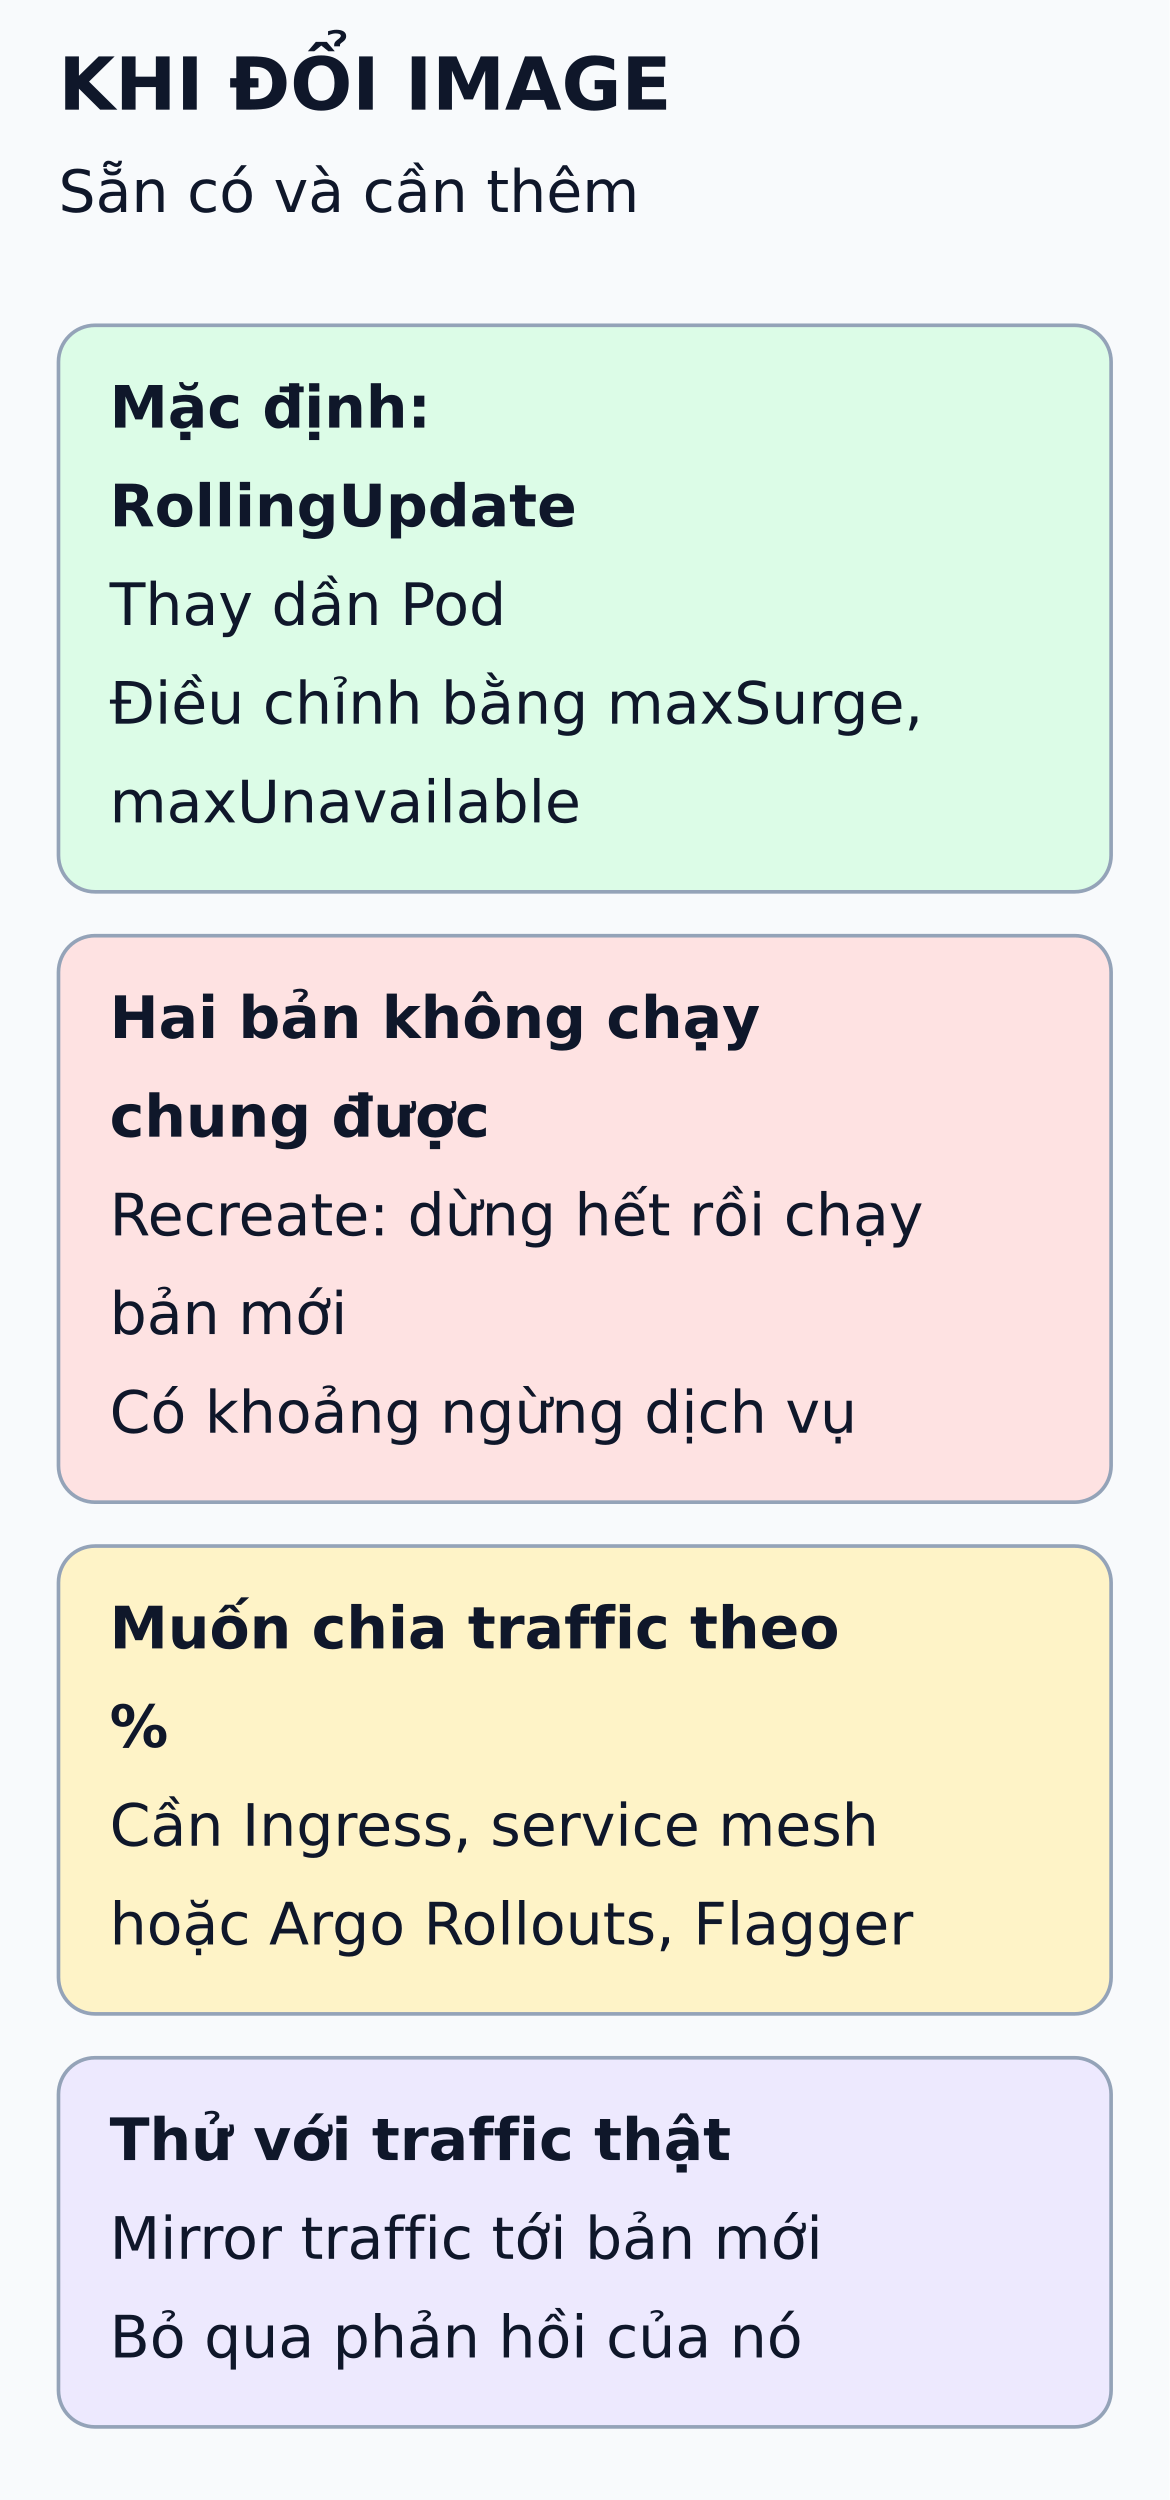
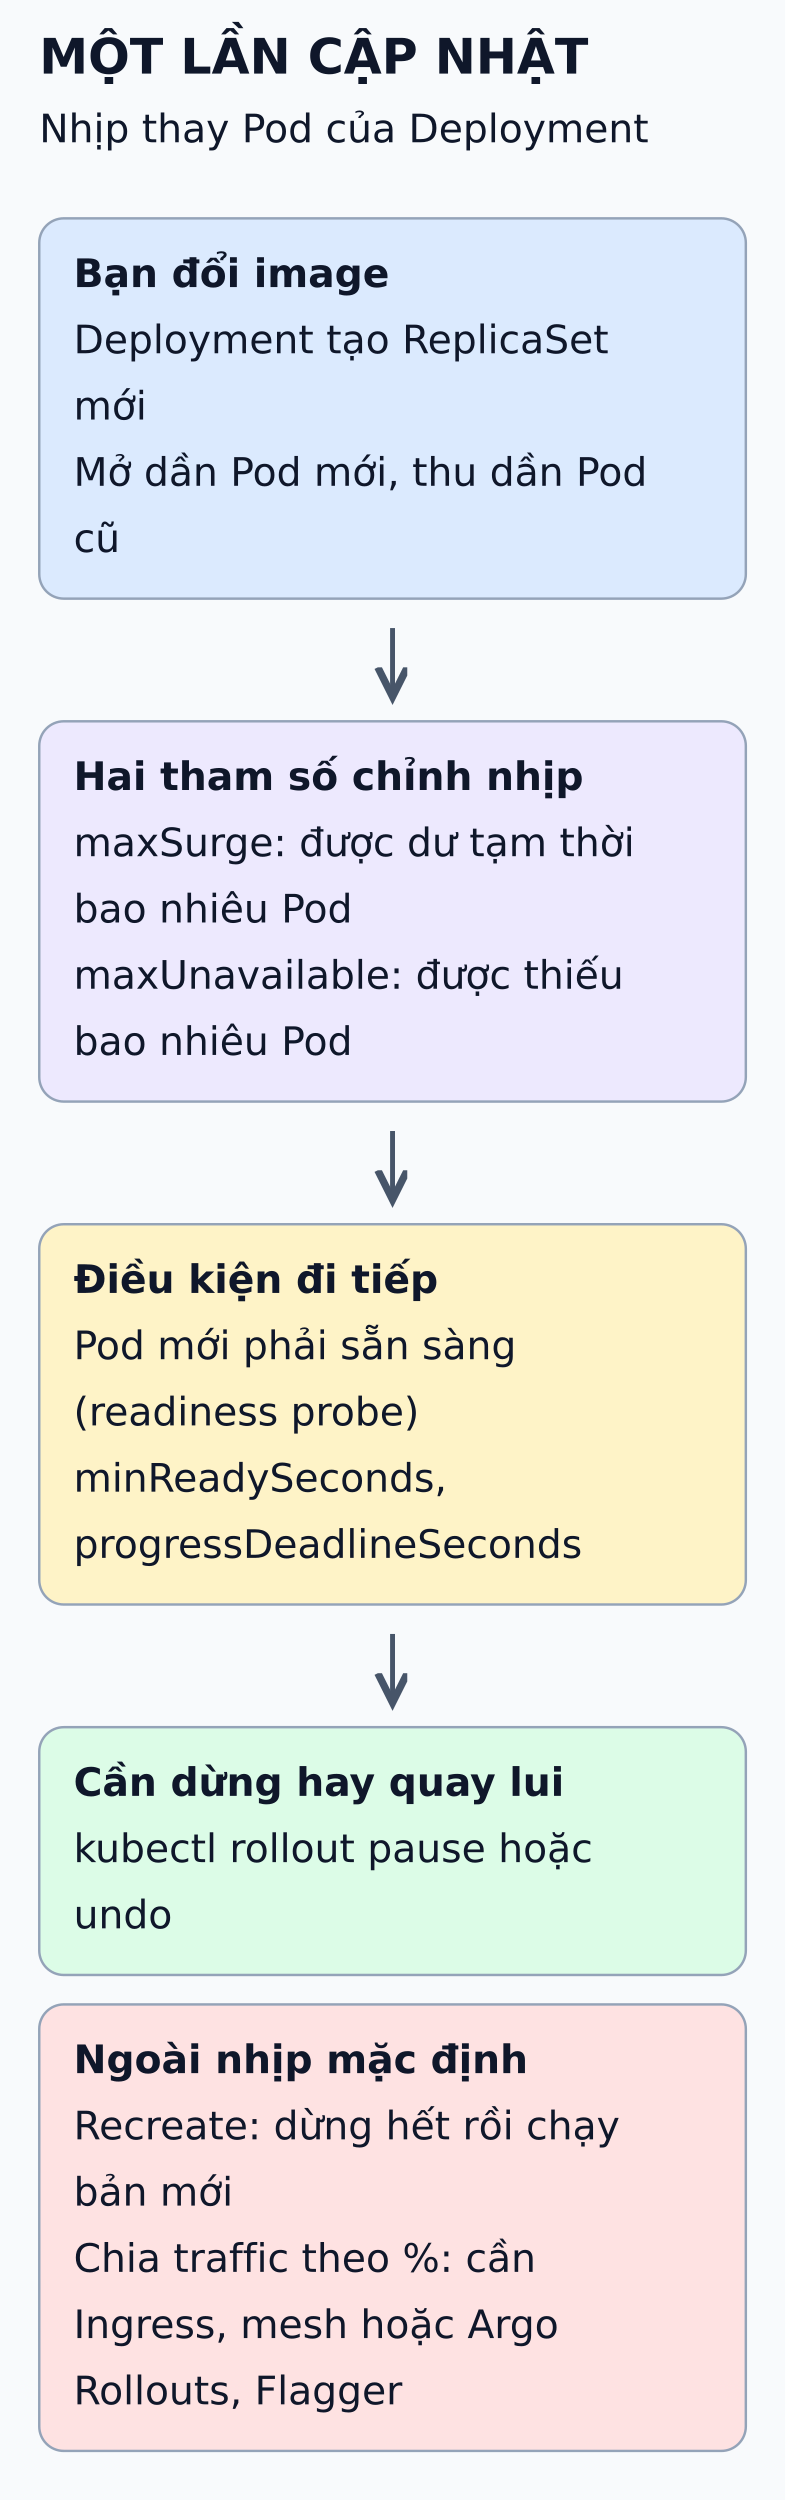
- <svg xmlns="http://www.w3.org/2000/svg" viewBox="0 0 320 684" width="320" height="684" role="img" aria-labelledby="title desc">
+ <svg xmlns="http://www.w3.org/2000/svg" viewBox="0 0 320 1019" width="320" height="1019" role="img" aria-labelledby="title desc">
  <defs>
    <marker id="arrow" markerWidth="8" markerHeight="8" refX="6" refY="3" orient="auto">
      <path d="M0,0 L6,3 L0,6" fill="none" stroke="#475569" stroke-width="1.5" />
    </marker>
  </defs>
-   <rect width="320" height="684" fill="#f8fafc" />
+   <rect width="320" height="1019" fill="#f8fafc" />
  <g font-family="DejaVu Sans, Arial, sans-serif" fill="#0f172a">
-     <text x="16" y="30" font-size="20" font-weight="bold">KHI ĐỔI IMAGE</text>
-     <text x="16" y="58" font-size="16" font-weight="normal">Sẵn có và cần thêm</text>
-     <rect x="16" y="89" width="288" height="155" rx="10" fill="#dcfce7" stroke="#94a3b8" />
-     <text x="30" y="117" font-size="16" font-weight="bold">Mặc định:</text>
-     <text x="30" y="144" font-size="16" font-weight="bold">RollingUpdate</text>
-     <text x="30" y="171" font-size="16" font-weight="normal">Thay dần Pod</text>
-     <text x="30" y="198" font-size="16" font-weight="normal">Điều chỉnh bằng maxSurge,</text>
-     <text x="30" y="225" font-size="16" font-weight="normal">maxUnavailable</text>
-     <rect x="16" y="256" width="288" height="155" rx="10" fill="#fee2e2" stroke="#94a3b8" />
-     <text x="30" y="284" font-size="16" font-weight="bold">Hai bản không chạy</text>
-     <text x="30" y="311" font-size="16" font-weight="bold">chung được</text>
-     <text x="30" y="338" font-size="16" font-weight="normal">Recreate: dừng hết rồi chạy</text>
-     <text x="30" y="365" font-size="16" font-weight="normal">bản mới</text>
-     <text x="30" y="392" font-size="16" font-weight="normal">Có khoảng ngừng dịch vụ</text>
-     <rect x="16" y="423" width="288" height="128" rx="10" fill="#fef3c7" stroke="#94a3b8" />
-     <text x="30" y="451" font-size="16" font-weight="bold">Muốn chia traffic theo</text>
-     <text x="30" y="478" font-size="16" font-weight="bold">%</text>
-     <text x="30" y="505" font-size="16" font-weight="normal">Cần Ingress, service mesh</text>
-     <text x="30" y="532" font-size="16" font-weight="normal">hoặc Argo Rollouts, Flagger</text>
-     <rect x="16" y="563" width="288" height="101" rx="10" fill="#ede9fe" stroke="#94a3b8" />
-     <text x="30" y="591" font-size="16" font-weight="bold">Thử với traffic thật</text>
-     <text x="30" y="618" font-size="16" font-weight="normal">Mirror traffic tới bản mới</text>
-     <text x="30" y="645" font-size="16" font-weight="normal">Bỏ qua phản hồi của nó</text>
+     <text x="16" y="30" font-size="20" font-weight="bold">MỘT LẦN CẬP NHẬT</text>
+     <text x="16" y="58" font-size="16" font-weight="normal">Nhịp thay Pod của Deployment</text>
+     <rect x="16" y="89" width="288" height="155" rx="10" fill="#dbeafe" stroke="#94a3b8" />
+     <text x="30" y="117" font-size="16" font-weight="bold">Bạn đổi image</text>
+     <text x="30" y="144" font-size="16" font-weight="normal">Deployment tạo ReplicaSet</text>
+     <text x="30" y="171" font-size="16" font-weight="normal">mới</text>
+     <text x="30" y="198" font-size="16" font-weight="normal">Mở dần Pod mới, thu dần Pod</text>
+     <text x="30" y="225" font-size="16" font-weight="normal">cũ</text>
+     <line x1="160" y1="256" x2="160" y2="284" stroke="#475569" stroke-width="2" marker-end="url(#arrow)" />
+     <rect x="16" y="294" width="288" height="155" rx="10" fill="#ede9fe" stroke="#94a3b8" />
+     <text x="30" y="322" font-size="16" font-weight="bold">Hai tham số chỉnh nhịp</text>
+     <text x="30" y="349" font-size="16" font-weight="normal">maxSurge: được dư tạm thời</text>
+     <text x="30" y="376" font-size="16" font-weight="normal">bao nhiêu Pod</text>
+     <text x="30" y="403" font-size="16" font-weight="normal">maxUnavailable: được thiếu</text>
+     <text x="30" y="430" font-size="16" font-weight="normal">bao nhiêu Pod</text>
+     <line x1="160" y1="461" x2="160" y2="489" stroke="#475569" stroke-width="2" marker-end="url(#arrow)" />
+     <rect x="16" y="499" width="288" height="155" rx="10" fill="#fef3c7" stroke="#94a3b8" />
+     <text x="30" y="527" font-size="16" font-weight="bold">Điều kiện đi tiếp</text>
+     <text x="30" y="554" font-size="16" font-weight="normal">Pod mới phải sẵn sàng</text>
+     <text x="30" y="581" font-size="16" font-weight="normal">(readiness probe)</text>
+     <text x="30" y="608" font-size="16" font-weight="normal">minReadySeconds,</text>
+     <text x="30" y="635" font-size="16" font-weight="normal">progressDeadlineSeconds</text>
+     <line x1="160" y1="666" x2="160" y2="694" stroke="#475569" stroke-width="2" marker-end="url(#arrow)" />
+     <rect x="16" y="704" width="288" height="101" rx="10" fill="#dcfce7" stroke="#94a3b8" />
+     <text x="30" y="732" font-size="16" font-weight="bold">Cần dừng hay quay lui</text>
+     <text x="30" y="759" font-size="16" font-weight="normal">kubectl rollout pause hoặc</text>
+     <text x="30" y="786" font-size="16" font-weight="normal">undo</text>
+     <rect x="16" y="817" width="288" height="182" rx="10" fill="#fee2e2" stroke="#94a3b8" />
+     <text x="30" y="845" font-size="16" font-weight="bold">Ngoài nhịp mặc định</text>
+     <text x="30" y="872" font-size="16" font-weight="normal">Recreate: dừng hết rồi chạy</text>
+     <text x="30" y="899" font-size="16" font-weight="normal">bản mới</text>
+     <text x="30" y="926" font-size="16" font-weight="normal">Chia traffic theo %: cần</text>
+     <text x="30" y="953" font-size="16" font-weight="normal">Ingress, mesh hoặc Argo</text>
+     <text x="30" y="980" font-size="16" font-weight="normal">Rollouts, Flagger</text>
  </g>
</svg>
